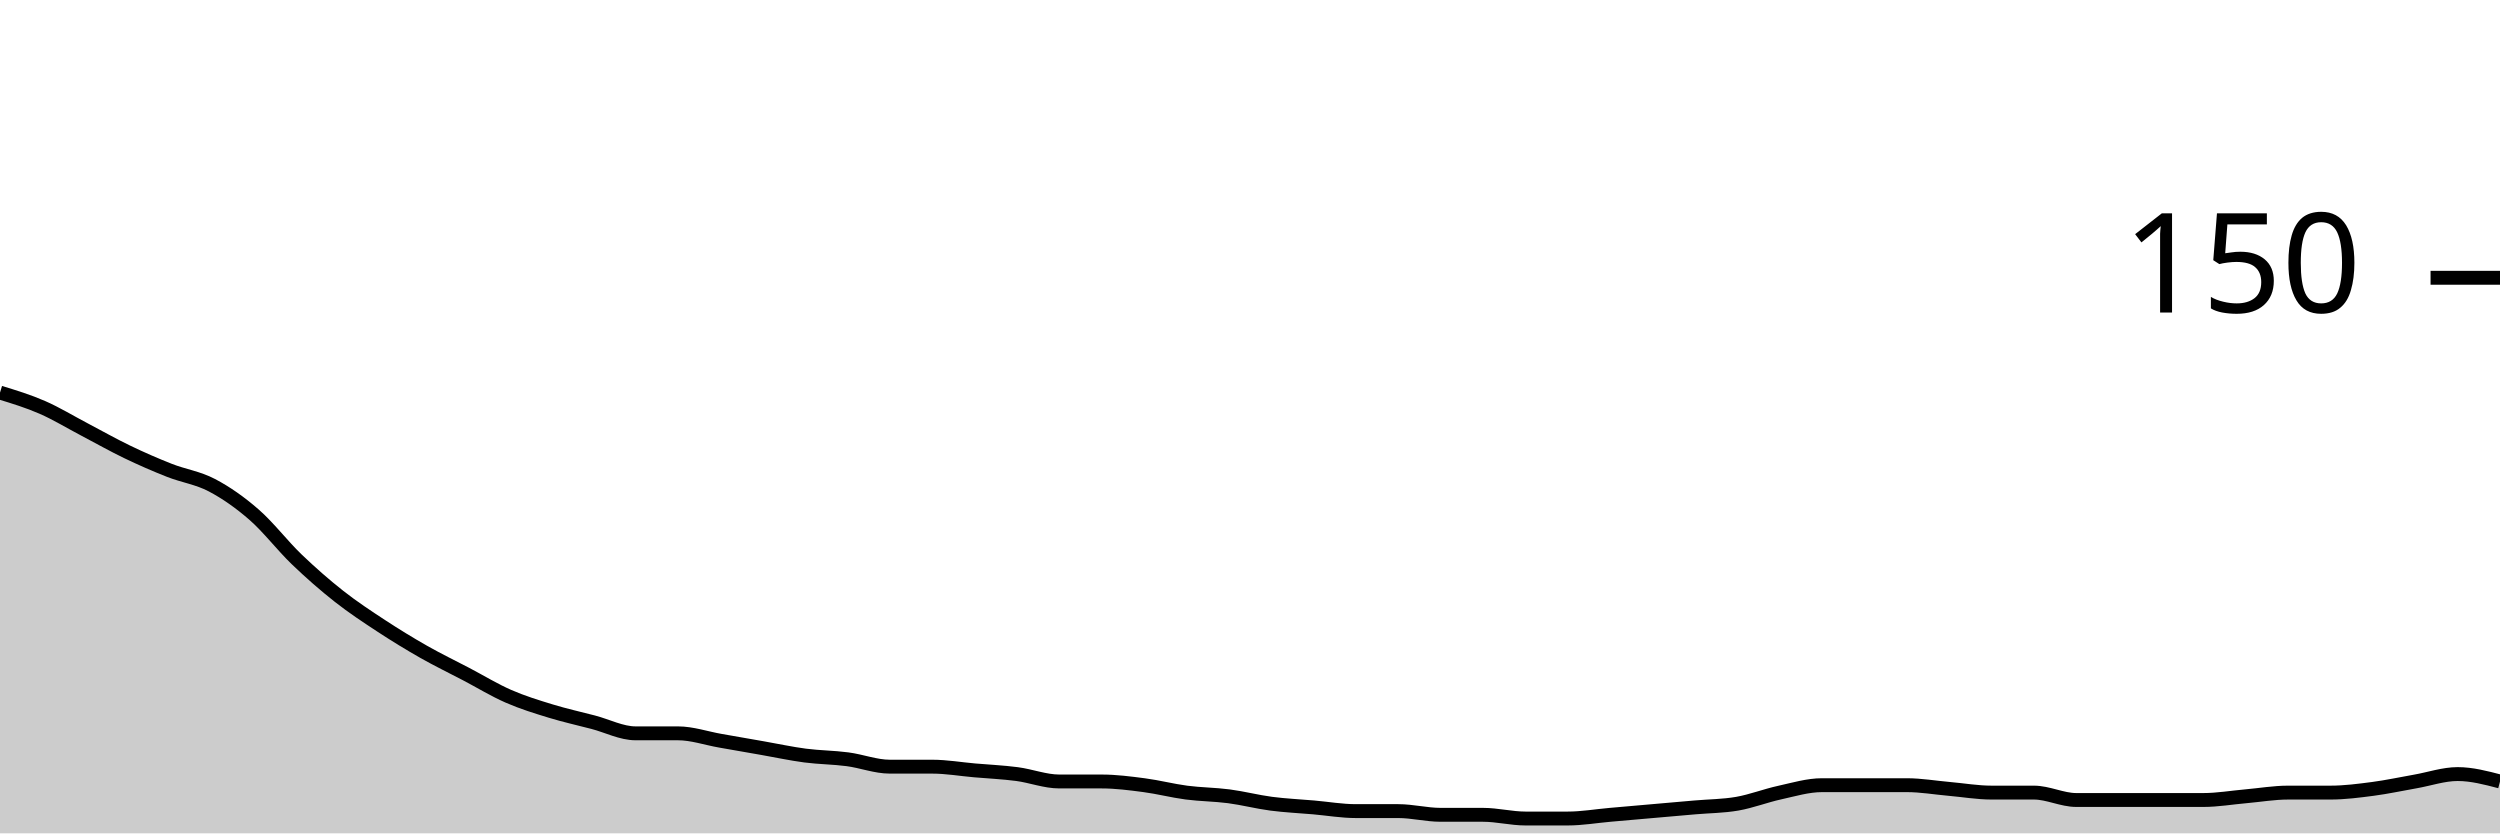
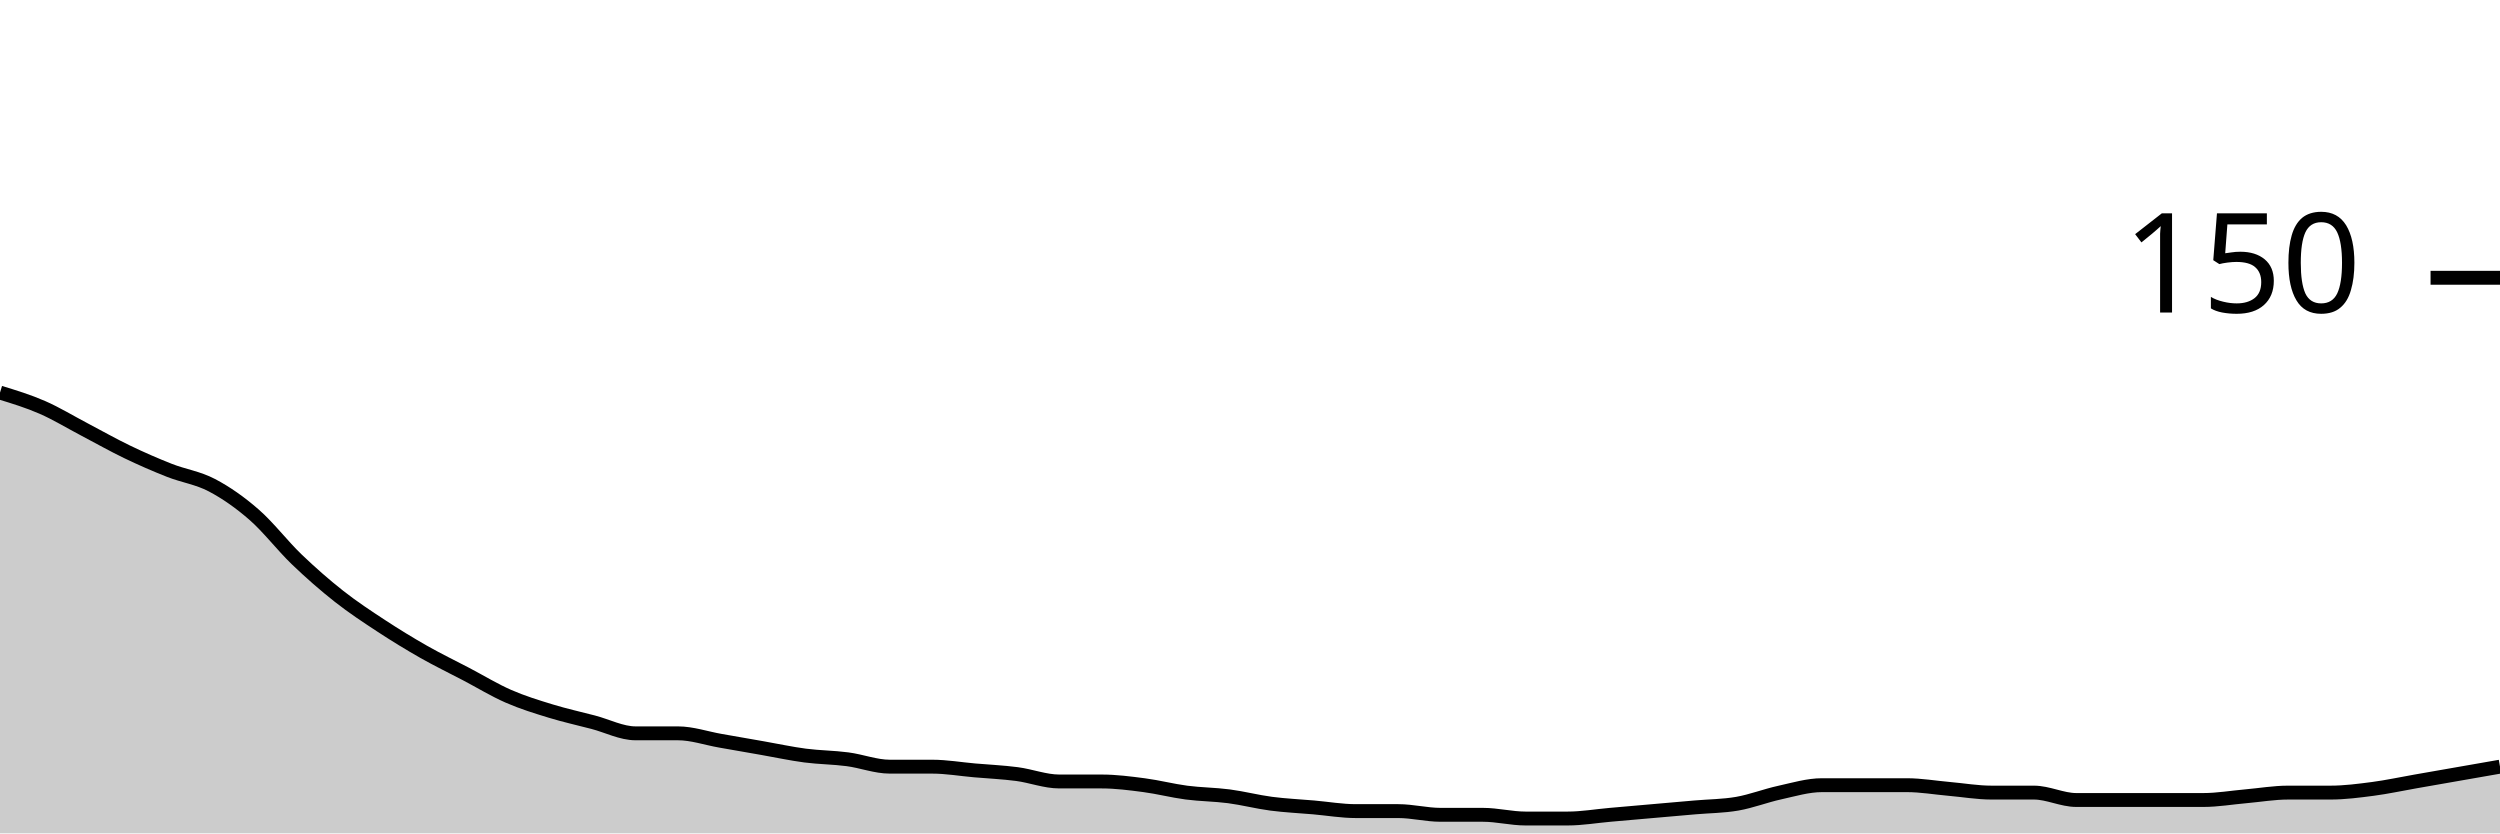
<svg xmlns="http://www.w3.org/2000/svg" viewBox="0 0 180 60">
  <g transform="translate(0,20)">
-     <path class="area" fill="rgba(0, 0, 0, 0.2)" d="M0,8.267C1.017,8.578,2.034,8.889,3.051,9.333C4.068,9.778,5.085,10.4,6.102,10.933C7.119,11.467,8.136,12.044,9.153,12.533C10.169,13.022,11.186,13.467,12.203,13.867C13.22,14.267,14.237,14.4,15.254,14.933C16.271,15.467,17.288,16.178,18.305,17.067C19.322,17.956,20.339,19.289,21.356,20.267C22.373,21.244,23.39,22.133,24.407,22.933C25.424,23.733,26.441,24.4,27.458,25.067C28.475,25.733,29.492,26.356,30.508,26.933C31.525,27.511,32.542,28,33.559,28.533C34.576,29.067,35.593,29.689,36.61,30.133C37.627,30.578,38.644,30.889,39.661,31.2C40.678,31.511,41.695,31.733,42.712,32C43.729,32.267,44.746,32.8,45.763,32.8C46.78,32.8,47.797,32.8,48.814,32.8C49.831,32.8,50.847,33.156,51.864,33.333C52.881,33.511,53.898,33.689,54.915,33.867C55.932,34.044,56.949,34.267,57.966,34.4C58.983,34.533,60,34.533,61.017,34.667C62.034,34.8,63.051,35.2,64.068,35.2C65.085,35.2,66.102,35.2,67.119,35.2C68.136,35.2,69.153,35.378,70.169,35.467C71.186,35.556,72.203,35.6,73.22,35.733C74.237,35.867,75.254,36.267,76.271,36.267C77.288,36.267,78.305,36.267,79.322,36.267C80.339,36.267,81.356,36.4,82.373,36.533C83.39,36.667,84.407,36.933,85.424,37.067C86.441,37.2,87.458,37.2,88.475,37.333C89.492,37.467,90.508,37.733,91.525,37.867C92.542,38,93.559,38.044,94.576,38.133C95.593,38.222,96.61,38.4,97.627,38.4C98.644,38.4,99.661,38.4,100.678,38.4C101.695,38.4,102.712,38.667,103.729,38.667C104.746,38.667,105.763,38.667,106.78,38.667C107.797,38.667,108.814,38.933,109.831,38.933C110.847,38.933,111.864,38.933,112.881,38.933C113.898,38.933,114.915,38.756,115.932,38.667C116.949,38.578,117.966,38.489,118.983,38.4C120,38.311,121.017,38.222,122.034,38.133C123.051,38.044,124.068,38.044,125.085,37.867C126.102,37.689,127.119,37.289,128.136,37.067C129.153,36.844,130.169,36.533,131.186,36.533C132.203,36.533,133.22,36.533,134.237,36.533C135.254,36.533,136.271,36.533,137.288,36.533C138.305,36.533,139.322,36.711,140.339,36.8C141.356,36.889,142.373,37.067,143.39,37.067C144.407,37.067,145.424,37.067,146.441,37.067C147.458,37.067,148.475,37.6,149.492,37.6C150.508,37.6,151.525,37.6,152.542,37.6C153.559,37.6,154.576,37.6,155.593,37.6C156.61,37.6,157.627,37.6,158.644,37.6C159.661,37.6,160.678,37.422,161.695,37.333C162.712,37.244,163.729,37.067,164.746,37.067C165.763,37.067,166.78,37.067,167.797,37.067C168.814,37.067,169.831,36.933,170.847,36.8C171.864,36.667,172.881,36.444,173.898,36.267C174.915,36.089,175.932,35.733,176.949,35.733C177.966,35.733,178.983,36,180,36.267L180,40C178.983,40,177.966,40,176.949,40C175.932,40,174.915,40,173.898,40C172.881,40,171.864,40,170.847,40C169.831,40,168.814,40,167.797,40C166.78,40,165.763,40,164.746,40C163.729,40,162.712,40,161.695,40C160.678,40,159.661,40,158.644,40C157.627,40,156.61,40,155.593,40C154.576,40,153.559,40,152.542,40C151.525,40,150.508,40,149.492,40C148.475,40,147.458,40,146.441,40C145.424,40,144.407,40,143.39,40C142.373,40,141.356,40,140.339,40C139.322,40,138.305,40,137.288,40C136.271,40,135.254,40,134.237,40C133.22,40,132.203,40,131.186,40C130.169,40,129.153,40,128.136,40C127.119,40,126.102,40,125.085,40C124.068,40,123.051,40,122.034,40C121.017,40,120,40,118.983,40C117.966,40,116.949,40,115.932,40C114.915,40,113.898,40,112.881,40C111.864,40,110.847,40,109.831,40C108.814,40,107.797,40,106.78,40C105.763,40,104.746,40,103.729,40C102.712,40,101.695,40,100.678,40C99.661,40,98.644,40,97.627,40C96.61,40,95.593,40,94.576,40C93.559,40,92.542,40,91.525,40C90.508,40,89.492,40,88.475,40C87.458,40,86.441,40,85.424,40C84.407,40,83.39,40,82.373,40C81.356,40,80.339,40,79.322,40C78.305,40,77.288,40,76.271,40C75.254,40,74.237,40,73.22,40C72.203,40,71.186,40,70.169,40C69.153,40,68.136,40,67.119,40C66.102,40,65.085,40,64.068,40C63.051,40,62.034,40,61.017,40C60,40,58.983,40,57.966,40C56.949,40,55.932,40,54.915,40C53.898,40,52.881,40,51.864,40C50.847,40,49.831,40,48.814,40C47.797,40,46.78,40,45.763,40C44.746,40,43.729,40,42.712,40C41.695,40,40.678,40,39.661,40C38.644,40,37.627,40,36.61,40C35.593,40,34.576,40,33.559,40C32.542,40,31.525,40,30.508,40C29.492,40,28.475,40,27.458,40C26.441,40,25.424,40,24.407,40C23.39,40,22.373,40,21.356,40C20.339,40,19.322,40,18.305,40C17.288,40,16.271,40,15.254,40C14.237,40,13.22,40,12.203,40C11.186,40,10.169,40,9.153,40C8.136,40,7.119,40,6.102,40C5.085,40,4.068,40,3.051,40C2.034,40,1.017,40,0,40Z" />
-     <path class="line" stroke="black" fill="none" d="M0,8.267C1.017,8.578,2.034,8.889,3.051,9.333C4.068,9.778,5.085,10.4,6.102,10.933C7.119,11.467,8.136,12.044,9.153,12.533C10.169,13.022,11.186,13.467,12.203,13.867C13.22,14.267,14.237,14.4,15.254,14.933C16.271,15.467,17.288,16.178,18.305,17.067C19.322,17.956,20.339,19.289,21.356,20.267C22.373,21.244,23.39,22.133,24.407,22.933C25.424,23.733,26.441,24.4,27.458,25.067C28.475,25.733,29.492,26.356,30.508,26.933C31.525,27.511,32.542,28,33.559,28.533C34.576,29.067,35.593,29.689,36.61,30.133C37.627,30.578,38.644,30.889,39.661,31.2C40.678,31.511,41.695,31.733,42.712,32C43.729,32.267,44.746,32.8,45.763,32.8C46.78,32.8,47.797,32.8,48.814,32.8C49.831,32.8,50.847,33.156,51.864,33.333C52.881,33.511,53.898,33.689,54.915,33.867C55.932,34.044,56.949,34.267,57.966,34.4C58.983,34.533,60,34.533,61.017,34.667C62.034,34.8,63.051,35.2,64.068,35.2C65.085,35.2,66.102,35.2,67.119,35.2C68.136,35.2,69.153,35.378,70.169,35.467C71.186,35.556,72.203,35.6,73.22,35.733C74.237,35.867,75.254,36.267,76.271,36.267C77.288,36.267,78.305,36.267,79.322,36.267C80.339,36.267,81.356,36.4,82.373,36.533C83.39,36.667,84.407,36.933,85.424,37.067C86.441,37.2,87.458,37.2,88.475,37.333C89.492,37.467,90.508,37.733,91.525,37.867C92.542,38,93.559,38.044,94.576,38.133C95.593,38.222,96.61,38.4,97.627,38.4C98.644,38.4,99.661,38.4,100.678,38.4C101.695,38.4,102.712,38.667,103.729,38.667C104.746,38.667,105.763,38.667,106.78,38.667C107.797,38.667,108.814,38.933,109.831,38.933C110.847,38.933,111.864,38.933,112.881,38.933C113.898,38.933,114.915,38.756,115.932,38.667C116.949,38.578,117.966,38.489,118.983,38.4C120,38.311,121.017,38.222,122.034,38.133C123.051,38.044,124.068,38.044,125.085,37.867C126.102,37.689,127.119,37.289,128.136,37.067C129.153,36.844,130.169,36.533,131.186,36.533C132.203,36.533,133.22,36.533,134.237,36.533C135.254,36.533,136.271,36.533,137.288,36.533C138.305,36.533,139.322,36.711,140.339,36.8C141.356,36.889,142.373,37.067,143.39,37.067C144.407,37.067,145.424,37.067,146.441,37.067C147.458,37.067,148.475,37.6,149.492,37.6C150.508,37.6,151.525,37.6,152.542,37.6C153.559,37.6,154.576,37.6,155.593,37.6C156.61,37.6,157.627,37.6,158.644,37.6C159.661,37.6,160.678,37.422,161.695,37.333C162.712,37.244,163.729,37.067,164.746,37.067C165.763,37.067,166.78,37.067,167.797,37.067C168.814,37.067,169.831,36.933,170.847,36.8C171.864,36.667,172.881,36.444,173.898,36.267C174.915,36.089,175.932,35.733,176.949,35.733C177.966,35.733,178.983,36,180,36.267" />
+     <path class="area" fill="rgba(0, 0, 0, 0.2)" d="M0,8.267C1.017,8.578,2.034,8.889,3.051,9.333C4.068,9.778,5.085,10.4,6.102,10.933C7.119,11.467,8.136,12.044,9.153,12.533C10.169,13.022,11.186,13.467,12.203,13.867C13.22,14.267,14.237,14.4,15.254,14.933C16.271,15.467,17.288,16.178,18.305,17.067C19.322,17.956,20.339,19.289,21.356,20.267C22.373,21.244,23.39,22.133,24.407,22.933C25.424,23.733,26.441,24.4,27.458,25.067C28.475,25.733,29.492,26.356,30.508,26.933C31.525,27.511,32.542,28,33.559,28.533C34.576,29.067,35.593,29.689,36.61,30.133C37.627,30.578,38.644,30.889,39.661,31.2C40.678,31.511,41.695,31.733,42.712,32C43.729,32.267,44.746,32.8,45.763,32.8C46.78,32.8,47.797,32.8,48.814,32.8C49.831,32.8,50.847,33.156,51.864,33.333C52.881,33.511,53.898,33.689,54.915,33.867C55.932,34.044,56.949,34.267,57.966,34.4C58.983,34.533,60,34.533,61.017,34.667C62.034,34.8,63.051,35.2,64.068,35.2C65.085,35.2,66.102,35.2,67.119,35.2C68.136,35.2,69.153,35.378,70.169,35.467C71.186,35.556,72.203,35.6,73.22,35.733C74.237,35.867,75.254,36.267,76.271,36.267C77.288,36.267,78.305,36.267,79.322,36.267C80.339,36.267,81.356,36.4,82.373,36.533C83.39,36.667,84.407,36.933,85.424,37.067C86.441,37.2,87.458,37.2,88.475,37.333C89.492,37.467,90.508,37.733,91.525,37.867C92.542,38,93.559,38.044,94.576,38.133C95.593,38.222,96.61,38.4,97.627,38.4C98.644,38.4,99.661,38.4,100.678,38.4C101.695,38.4,102.712,38.667,103.729,38.667C104.746,38.667,105.763,38.667,106.78,38.667C107.797,38.667,108.814,38.933,109.831,38.933C110.847,38.933,111.864,38.933,112.881,38.933C113.898,38.933,114.915,38.756,115.932,38.667C116.949,38.578,117.966,38.489,118.983,38.4C120,38.311,121.017,38.222,122.034,38.133C123.051,38.044,124.068,38.044,125.085,37.867C126.102,37.689,127.119,37.289,128.136,37.067C129.153,36.844,130.169,36.533,131.186,36.533C132.203,36.533,133.22,36.533,134.237,36.533C135.254,36.533,136.271,36.533,137.288,36.533C138.305,36.533,139.322,36.711,140.339,36.8C141.356,36.889,142.373,37.067,143.39,37.067C144.407,37.067,145.424,37.067,146.441,37.067C147.458,37.067,148.475,37.6,149.492,37.6C150.508,37.6,151.525,37.6,152.542,37.6C153.559,37.6,154.576,37.6,155.593,37.6C156.61,37.6,157.627,37.6,158.644,37.6C159.661,37.6,160.678,37.422,161.695,37.333C162.712,37.244,163.729,37.067,164.746,37.067C165.763,37.067,166.78,37.067,167.797,37.067C168.814,37.067,169.831,36.933,170.847,36.8C171.864,36.667,172.881,36.444,173.898,36.267C174.915,36.089,175.932,35.911,176.949,35.733C177.966,35.556,178.983,35.378,180,35.2L180,40C178.983,40,177.966,40,176.949,40C175.932,40,174.915,40,173.898,40C172.881,40,171.864,40,170.847,40C169.831,40,168.814,40,167.797,40C166.78,40,165.763,40,164.746,40C163.729,40,162.712,40,161.695,40C160.678,40,159.661,40,158.644,40C157.627,40,156.61,40,155.593,40C154.576,40,153.559,40,152.542,40C151.525,40,150.508,40,149.492,40C148.475,40,147.458,40,146.441,40C145.424,40,144.407,40,143.39,40C142.373,40,141.356,40,140.339,40C139.322,40,138.305,40,137.288,40C136.271,40,135.254,40,134.237,40C133.22,40,132.203,40,131.186,40C130.169,40,129.153,40,128.136,40C127.119,40,126.102,40,125.085,40C124.068,40,123.051,40,122.034,40C121.017,40,120,40,118.983,40C117.966,40,116.949,40,115.932,40C114.915,40,113.898,40,112.881,40C111.864,40,110.847,40,109.831,40C108.814,40,107.797,40,106.78,40C105.763,40,104.746,40,103.729,40C102.712,40,101.695,40,100.678,40C99.661,40,98.644,40,97.627,40C96.61,40,95.593,40,94.576,40C93.559,40,92.542,40,91.525,40C90.508,40,89.492,40,88.475,40C87.458,40,86.441,40,85.424,40C84.407,40,83.39,40,82.373,40C81.356,40,80.339,40,79.322,40C78.305,40,77.288,40,76.271,40C75.254,40,74.237,40,73.22,40C72.203,40,71.186,40,70.169,40C69.153,40,68.136,40,67.119,40C66.102,40,65.085,40,64.068,40C63.051,40,62.034,40,61.017,40C60,40,58.983,40,57.966,40C56.949,40,55.932,40,54.915,40C53.898,40,52.881,40,51.864,40C50.847,40,49.831,40,48.814,40C47.797,40,46.78,40,45.763,40C44.746,40,43.729,40,42.712,40C41.695,40,40.678,40,39.661,40C38.644,40,37.627,40,36.61,40C35.593,40,34.576,40,33.559,40C32.542,40,31.525,40,30.508,40C29.492,40,28.475,40,27.458,40C26.441,40,25.424,40,24.407,40C23.39,40,22.373,40,21.356,40C20.339,40,19.322,40,18.305,40C17.288,40,16.271,40,15.254,40C14.237,40,13.22,40,12.203,40C11.186,40,10.169,40,9.153,40C8.136,40,7.119,40,6.102,40C5.085,40,4.068,40,3.051,40C2.034,40,1.017,40,0,40Z" />
+     <path class="line" stroke="black" fill="none" d="M0,8.267C1.017,8.578,2.034,8.889,3.051,9.333C4.068,9.778,5.085,10.4,6.102,10.933C7.119,11.467,8.136,12.044,9.153,12.533C10.169,13.022,11.186,13.467,12.203,13.867C13.22,14.267,14.237,14.4,15.254,14.933C16.271,15.467,17.288,16.178,18.305,17.067C19.322,17.956,20.339,19.289,21.356,20.267C22.373,21.244,23.39,22.133,24.407,22.933C25.424,23.733,26.441,24.4,27.458,25.067C28.475,25.733,29.492,26.356,30.508,26.933C31.525,27.511,32.542,28,33.559,28.533C34.576,29.067,35.593,29.689,36.61,30.133C37.627,30.578,38.644,30.889,39.661,31.2C40.678,31.511,41.695,31.733,42.712,32C43.729,32.267,44.746,32.8,45.763,32.8C46.78,32.8,47.797,32.8,48.814,32.8C49.831,32.8,50.847,33.156,51.864,33.333C52.881,33.511,53.898,33.689,54.915,33.867C55.932,34.044,56.949,34.267,57.966,34.4C58.983,34.533,60,34.533,61.017,34.667C62.034,34.8,63.051,35.2,64.068,35.2C65.085,35.2,66.102,35.2,67.119,35.2C68.136,35.2,69.153,35.378,70.169,35.467C71.186,35.556,72.203,35.6,73.22,35.733C74.237,35.867,75.254,36.267,76.271,36.267C77.288,36.267,78.305,36.267,79.322,36.267C80.339,36.267,81.356,36.4,82.373,36.533C83.39,36.667,84.407,36.933,85.424,37.067C86.441,37.2,87.458,37.2,88.475,37.333C89.492,37.467,90.508,37.733,91.525,37.867C92.542,38,93.559,38.044,94.576,38.133C95.593,38.222,96.61,38.4,97.627,38.4C98.644,38.4,99.661,38.4,100.678,38.4C101.695,38.4,102.712,38.667,103.729,38.667C104.746,38.667,105.763,38.667,106.78,38.667C107.797,38.667,108.814,38.933,109.831,38.933C110.847,38.933,111.864,38.933,112.881,38.933C113.898,38.933,114.915,38.756,115.932,38.667C116.949,38.578,117.966,38.489,118.983,38.4C120,38.311,121.017,38.222,122.034,38.133C123.051,38.044,124.068,38.044,125.085,37.867C126.102,37.689,127.119,37.289,128.136,37.067C129.153,36.844,130.169,36.533,131.186,36.533C132.203,36.533,133.22,36.533,134.237,36.533C135.254,36.533,136.271,36.533,137.288,36.533C138.305,36.533,139.322,36.711,140.339,36.8C141.356,36.889,142.373,37.067,143.39,37.067C144.407,37.067,145.424,37.067,146.441,37.067C147.458,37.067,148.475,37.6,149.492,37.6C150.508,37.6,151.525,37.6,152.542,37.6C153.559,37.6,154.576,37.6,155.593,37.6C156.61,37.6,157.627,37.6,158.644,37.6C159.661,37.6,160.678,37.422,161.695,37.333C162.712,37.244,163.729,37.067,164.746,37.067C165.763,37.067,166.78,37.067,167.797,37.067C168.814,37.067,169.831,36.933,170.847,36.8C171.864,36.667,172.881,36.444,173.898,36.267C174.915,36.089,175.932,35.911,176.949,35.733C177.966,35.556,178.983,35.378,180,35.2" />
    <path class="axis-ceiling" stroke-width="1" stroke="black" fill="none" d="M175,0L180,0" />
    <text class="axis-ceiling-label" font-family="sans-serif" text-anchor="end" font-size="10px" x="170" y="2.5">150</text>
  </g>
</svg>
